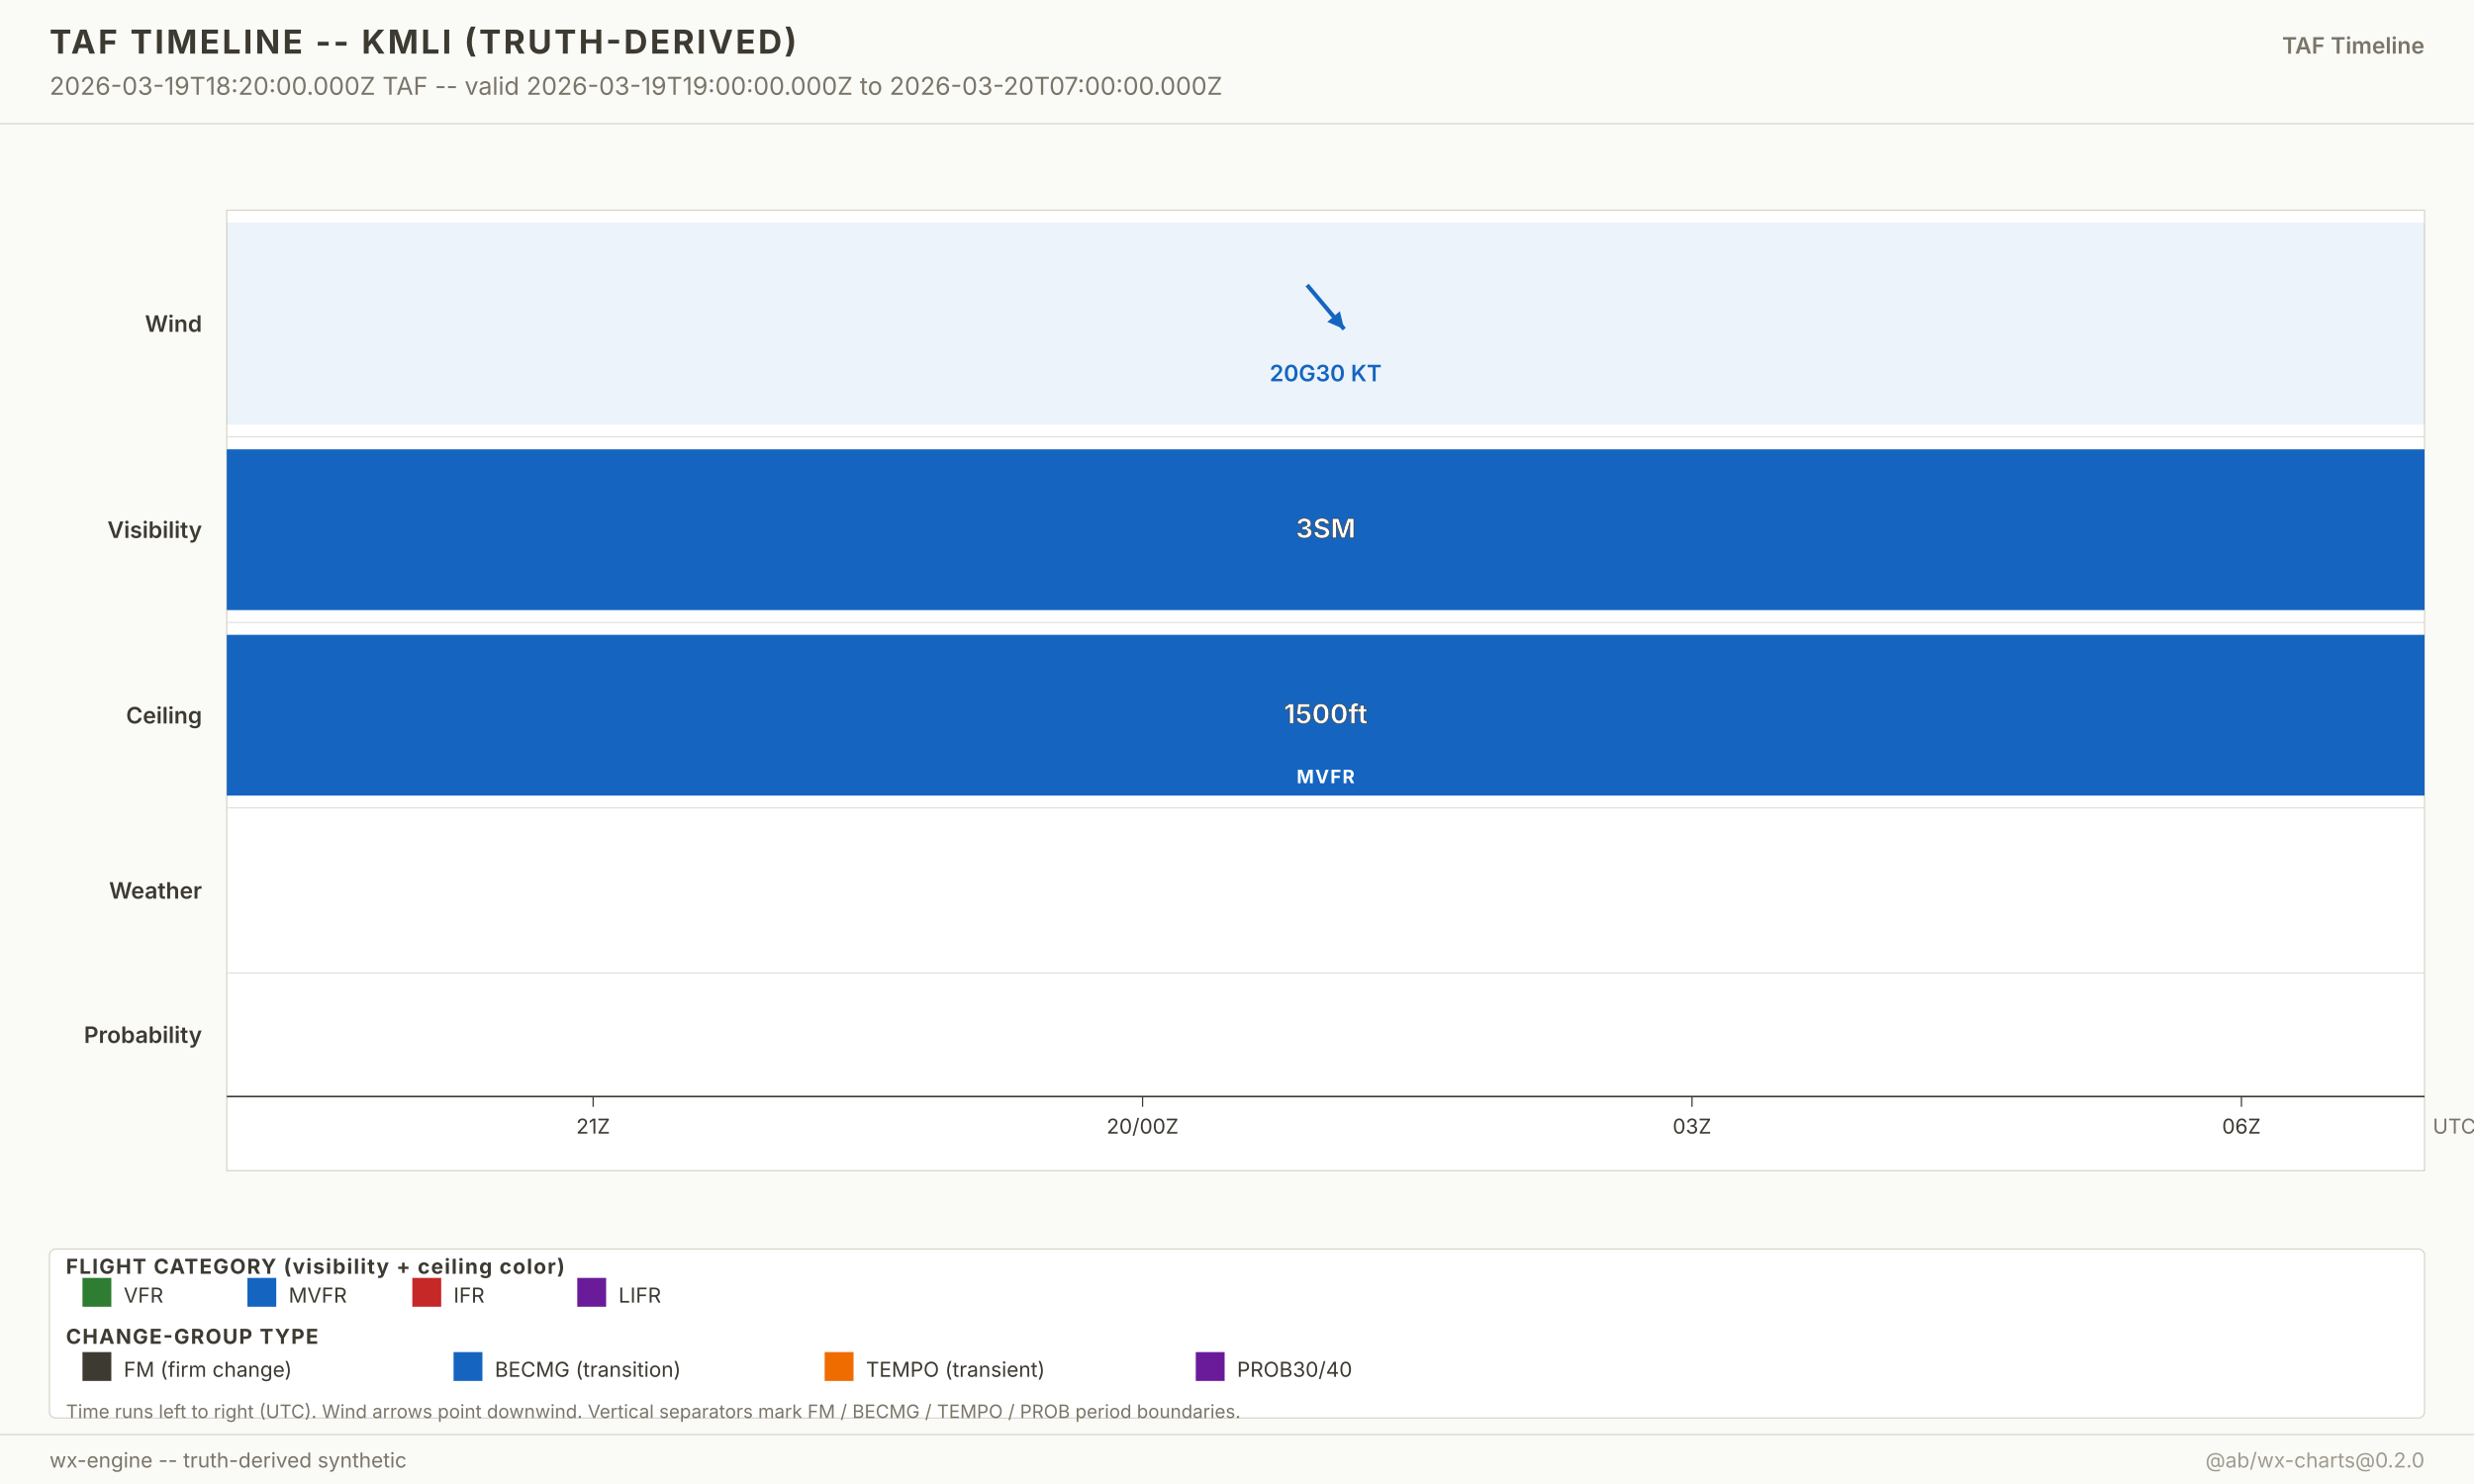
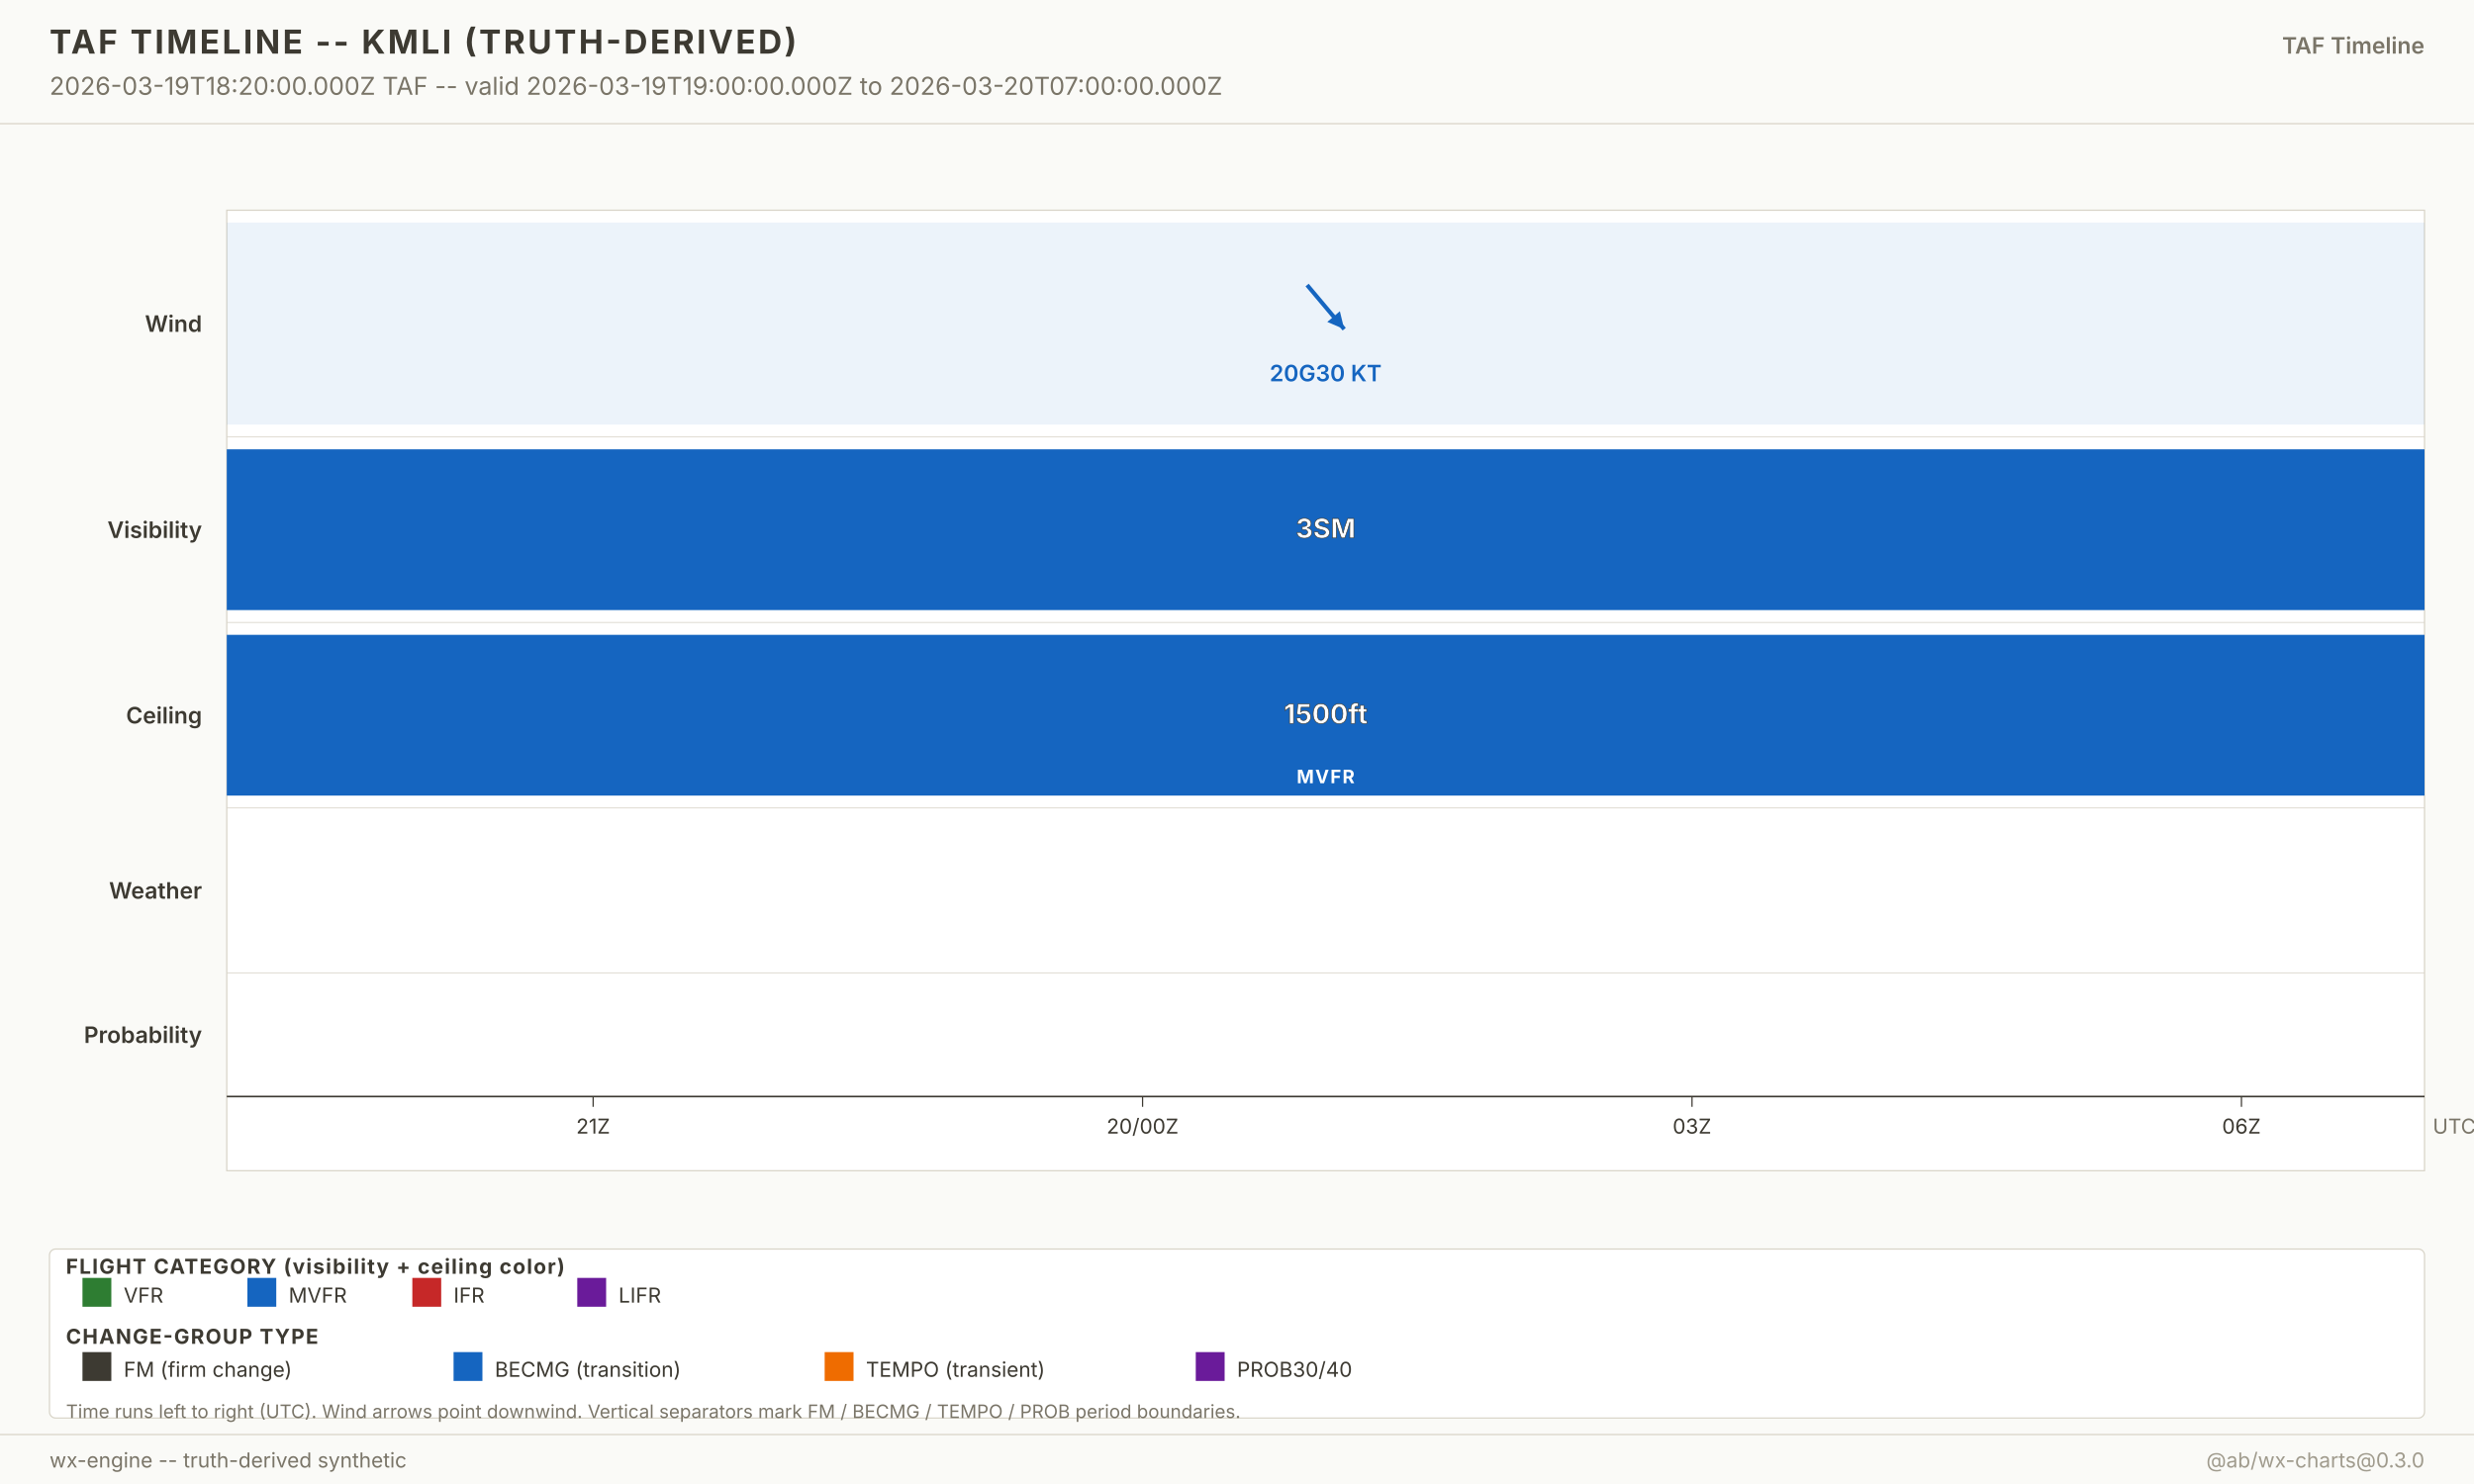
<svg xmlns="http://www.w3.org/2000/svg" width="1200" height="720" viewBox="0 0 1200 720" font-family="-apple-system, system-ui, sans-serif">
  <g class="layer-background">
    <rect x="0" y="0" width="1200" height="720" fill="#fafaf7" />
  </g>
  <g class="layer-graticule" />
  <g class="layer-north-america-context" />
  <g class="layer-basemap-fill" />
  <g class="layer-basemap-borders" />
  <g class="layer-raster-overlay" />
  <g class="layer-basemap-re-stroke" />
  <g class="layer-vector-symbology">
    <g class="timeline-plot">
      <rect x="110" y="102" width="1066" height="466" fill="white" stroke="#d8d4c8" stroke-width="0.6" />
      <text x="98" y="161.0" text-anchor="end" font-size="11" font-weight="600" fill="#3d3a32">Wind</text>
      <rect x="110.0" y="108.0" width="1066.0" height="98.0" fill="#1565c0" fill-opacity="0.08" />
      <g opacity="1">
        <line x1="634.0" y1="138.3" x2="652.0" y2="159.7" stroke="#1565c0" stroke-width="2" />
        <polygon points="652.0,159.7 643.8,156.2 649.9,151.0" fill="#1565c0" />
      </g>
      <text x="643.0" y="185.0" text-anchor="middle" font-size="11" font-weight="600" fill="#1565c0" opacity="1">20G30 KT</text>
      <line x1="110" y1="212.0" x2="1176.0" y2="212.0" stroke="#d8d4c8" stroke-width="0.4" />
      <text x="98" y="261.0" text-anchor="end" font-size="11" font-weight="600" fill="#3d3a32">Visibility</text>
      <rect x="110.0" y="218.0" width="1066.0" height="78.0" fill="#1565c0" fill-opacity="1" />
      <text x="643.0" y="261.0" text-anchor="middle" font-size="13" font-weight="700" fill="white" stroke="#3d3a32" stroke-width="0.3">3SM</text>
      <line x1="110" y1="302.0" x2="1176.0" y2="302.0" stroke="#d8d4c8" stroke-width="0.4" />
      <text x="98" y="351.0" text-anchor="end" font-size="11" font-weight="600" fill="#3d3a32">Ceiling</text>
      <rect x="110.0" y="308.0" width="1066.0" height="78.0" fill="#1565c0" fill-opacity="1" />
      <text x="643.0" y="351.0" text-anchor="middle" font-size="13" font-weight="700" fill="white" stroke="#3d3a32" stroke-width="0.3">1500ft</text>
      <text x="643.0" y="380.0" text-anchor="middle" font-size="9" font-weight="700" fill="white" letter-spacing="0.6">MVFR</text>
      <line x1="110" y1="392.0" x2="1176.0" y2="392.0" stroke="#d8d4c8" stroke-width="0.4" />
      <text x="98" y="436.0" text-anchor="end" font-size="11" font-weight="600" fill="#3d3a32">Weather</text>
      <line x1="110" y1="472.0" x2="1176.0" y2="472.0" stroke="#d8d4c8" stroke-width="0.4" />
      <text x="98" y="506.0" text-anchor="end" font-size="11" font-weight="600" fill="#3d3a32">Probability</text>
      <line x1="110" y1="532.0" x2="1176.0" y2="532.0" stroke="#3d3a32" stroke-width="0.8" />
      <g class="time-axis">
        <line x1="287.7" y1="532.0" x2="287.7" y2="537.0" stroke="#3d3a32" stroke-width="0.6" />
        <text x="287.7" y="550.0" text-anchor="middle" font-size="10" fill="#3d3a32">21Z</text>
        <line x1="554.2" y1="532.0" x2="554.2" y2="537.0" stroke="#3d3a32" stroke-width="0.6" />
        <text x="554.2" y="550.0" text-anchor="middle" font-size="10" fill="#3d3a32">20/00Z</text>
        <line x1="820.7" y1="532.0" x2="820.7" y2="537.0" stroke="#3d3a32" stroke-width="0.6" />
        <text x="820.7" y="550.0" text-anchor="middle" font-size="10" fill="#3d3a32">03Z</text>
        <line x1="1087.2" y1="532.0" x2="1087.2" y2="537.0" stroke="#3d3a32" stroke-width="0.6" />
        <text x="1087.2" y="550.0" text-anchor="middle" font-size="10" fill="#3d3a32">06Z</text>
        <text x="1180.0" y="550.0" font-size="10" fill="#7a7568">UTC</text>
      </g>
    </g>
  </g>
  <g class="layer-point-symbology" />
  <g class="layer-chrome">
    <g class="chrome-title">
      <rect x="0" y="0" width="1200" height="60" fill="#fafaf7" />
      <line x1="0" y1="60" x2="1200" y2="60" stroke="#d8d4c8" stroke-width="0.6" />
      <text x="24" y="26" font-size="16" font-weight="700" fill="#3d3a32" letter-spacing="1.2">TAF TIMELINE -- KMLI (TRUTH-DERIVED)</text>
      <text x="24" y="46" font-size="12" fill="#7a7568">2026-03-19T18:20:00.000Z TAF -- valid 2026-03-19T19:00:00.000Z to 2026-03-20T07:00:00.000Z</text>
      <text x="1176" y="26" text-anchor="end" font-size="11" font-weight="600" fill="#7a7568">TAF Timeline</text>
    </g>
    <g class="footer-taf-legend">
      <rect x="24" y="606" width="1152" height="82" fill="white" fill-opacity="0.94" stroke="#d8d4c8" stroke-width="0.6" rx="3" />
      <text x="32" y="618.0" font-size="10" font-weight="700" fill="#3d3a32" letter-spacing="0.6">FLIGHT CATEGORY (visibility + ceiling color)</text>
      <rect x="40" y="620.0" width="14" height="14" fill="#2e7d32" />
      <text x="60" y="632.0" font-size="10" fill="#3d3a32">VFR</text>
      <rect x="120" y="620.0" width="14" height="14" fill="#1565c0" />
      <text x="140" y="632.0" font-size="10" fill="#3d3a32">MVFR</text>
      <rect x="200" y="620.0" width="14" height="14" fill="#c62828" />
      <text x="220" y="632.0" font-size="10" fill="#3d3a32">IFR</text>
      <rect x="280" y="620.0" width="14" height="14" fill="#6a1b9a" />
      <text x="300" y="632.0" font-size="10" fill="#3d3a32">LIFR</text>
      <text x="32" y="652.0" font-size="10" font-weight="700" fill="#3d3a32" letter-spacing="0.6">CHANGE-GROUP TYPE</text>
      <rect x="40" y="656.0" width="14" height="14" fill="#3d3a32" />
      <text x="60" y="668.0" font-size="10" fill="#3d3a32">FM (firm change)</text>
      <rect x="220" y="656.0" width="14" height="14" fill="#1565c0" />
      <text x="240" y="668.0" font-size="10" fill="#3d3a32">BECMG (transition)</text>
      <rect x="400" y="656.0" width="14" height="14" fill="#ef6c00" />
      <text x="420" y="668.0" font-size="10" fill="#3d3a32">TEMPO (transient)</text>
      <rect x="580" y="656.0" width="14" height="14" fill="#6a1b9a" />
      <text x="600" y="668.0" font-size="10" fill="#3d3a32">PROB30/40</text>
      <text x="32" y="688.0" font-size="9" fill="#7a7568">Time runs left to right (UTC). Wind arrows point downwind. Vertical separators mark FM / BECMG / TEMPO / PROB period boundaries.</text>
    </g>
    <g class="chrome-footer">
      <rect x="0" y="696" width="1200" height="24" fill="#fafaf7" />
      <line x1="0" y1="696" x2="1200" y2="696" stroke="#d8d4c8" stroke-width="0.6" />
      <text x="24" y="712" font-size="10" fill="#7a7568">wx-engine -- truth-derived synthetic</text>
-       <text x="1176" y="712" text-anchor="end" font-size="10" fill="#a09b8d">@ab/wx-charts@0.2.0</text>
+       <text x="1176" y="712" text-anchor="end" font-size="10" fill="#a09b8d">@ab/wx-charts@0.3.0</text>
    </g>
  </g>
</svg>
